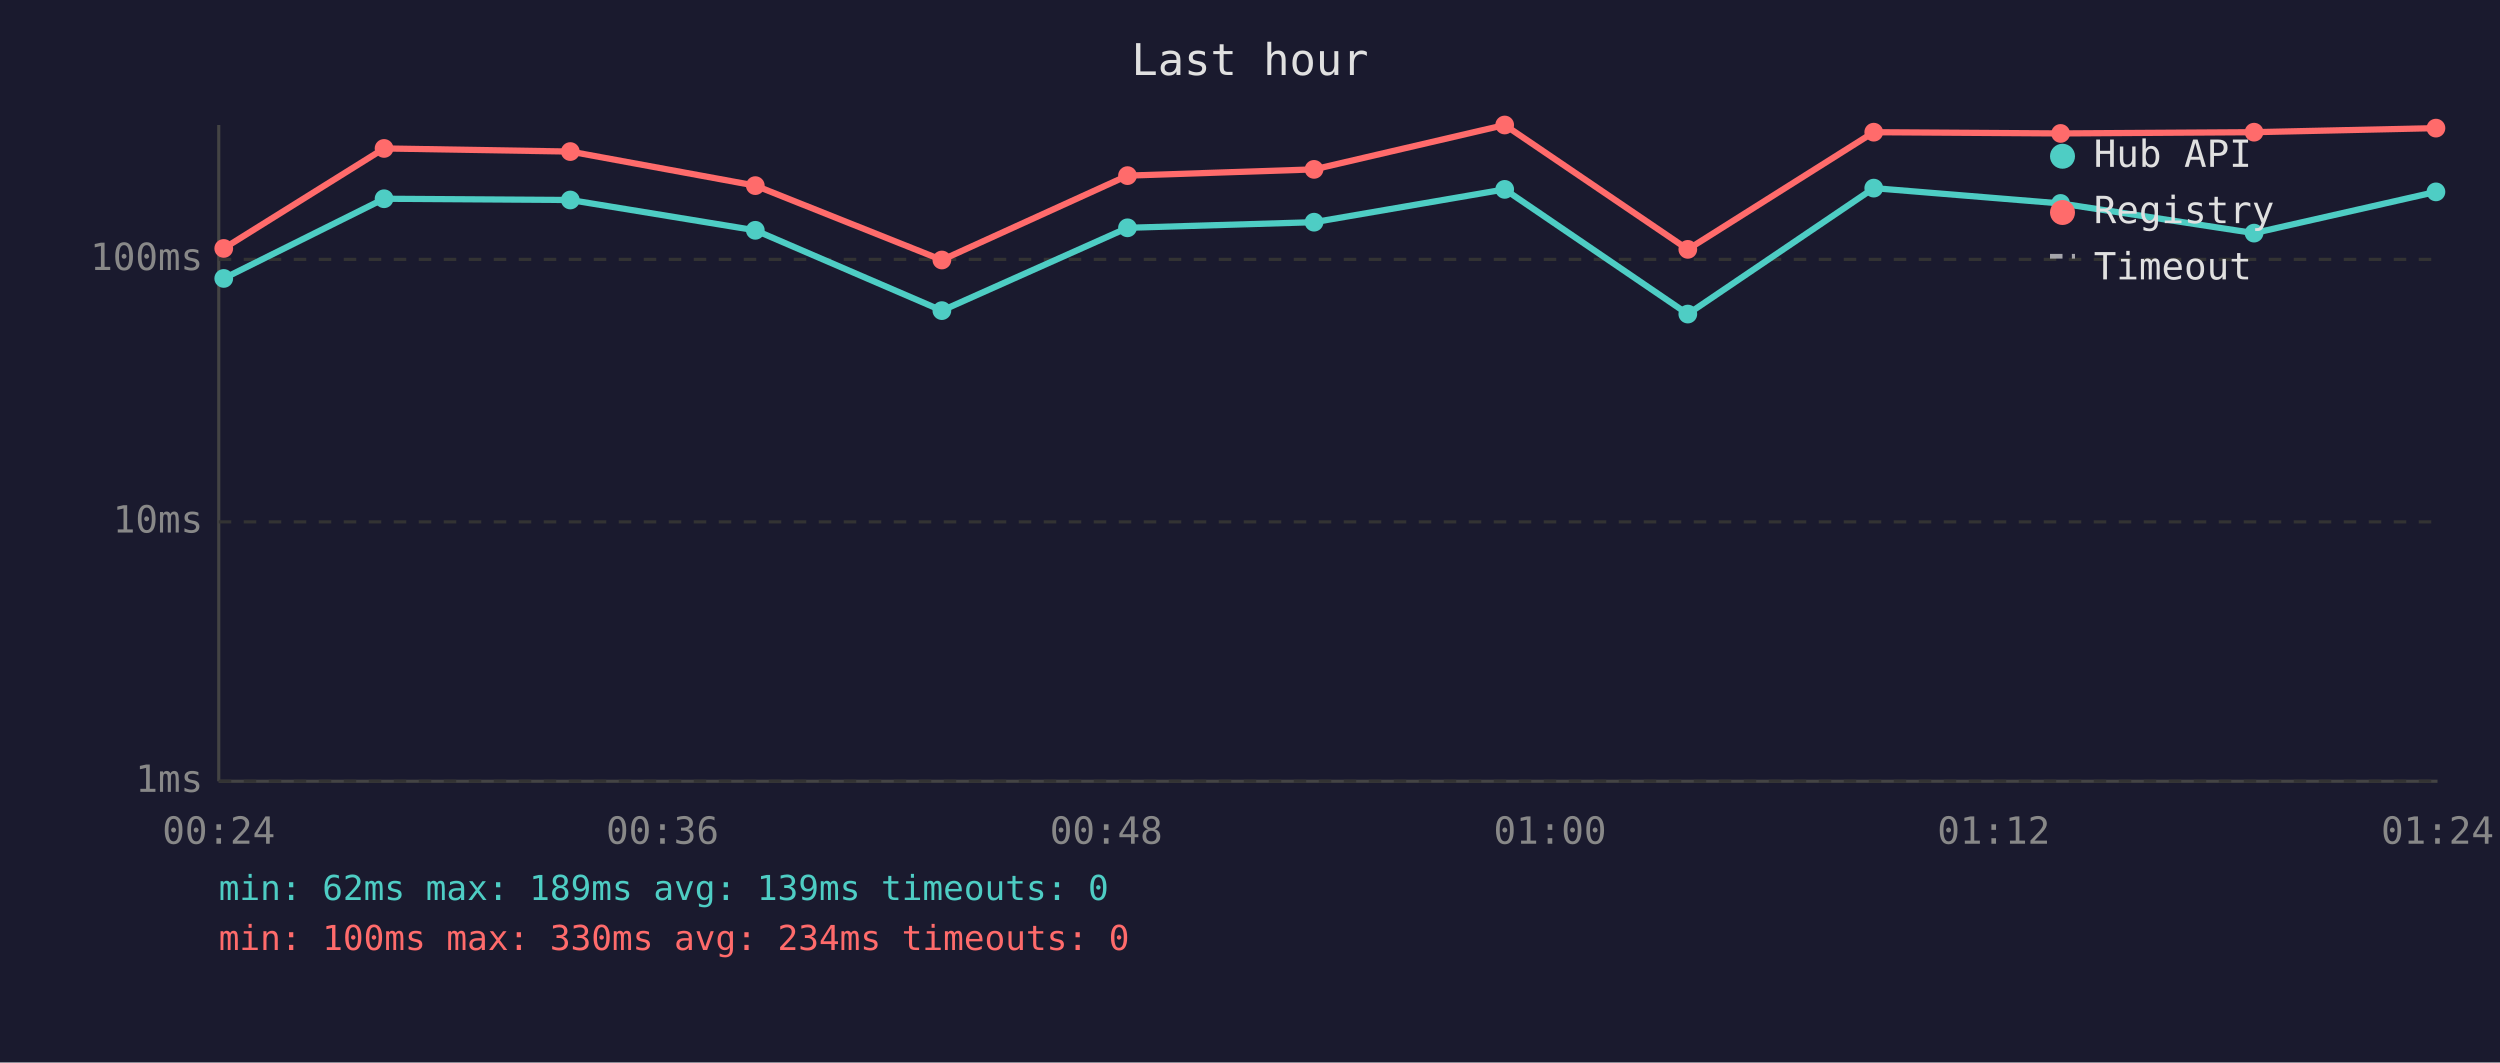
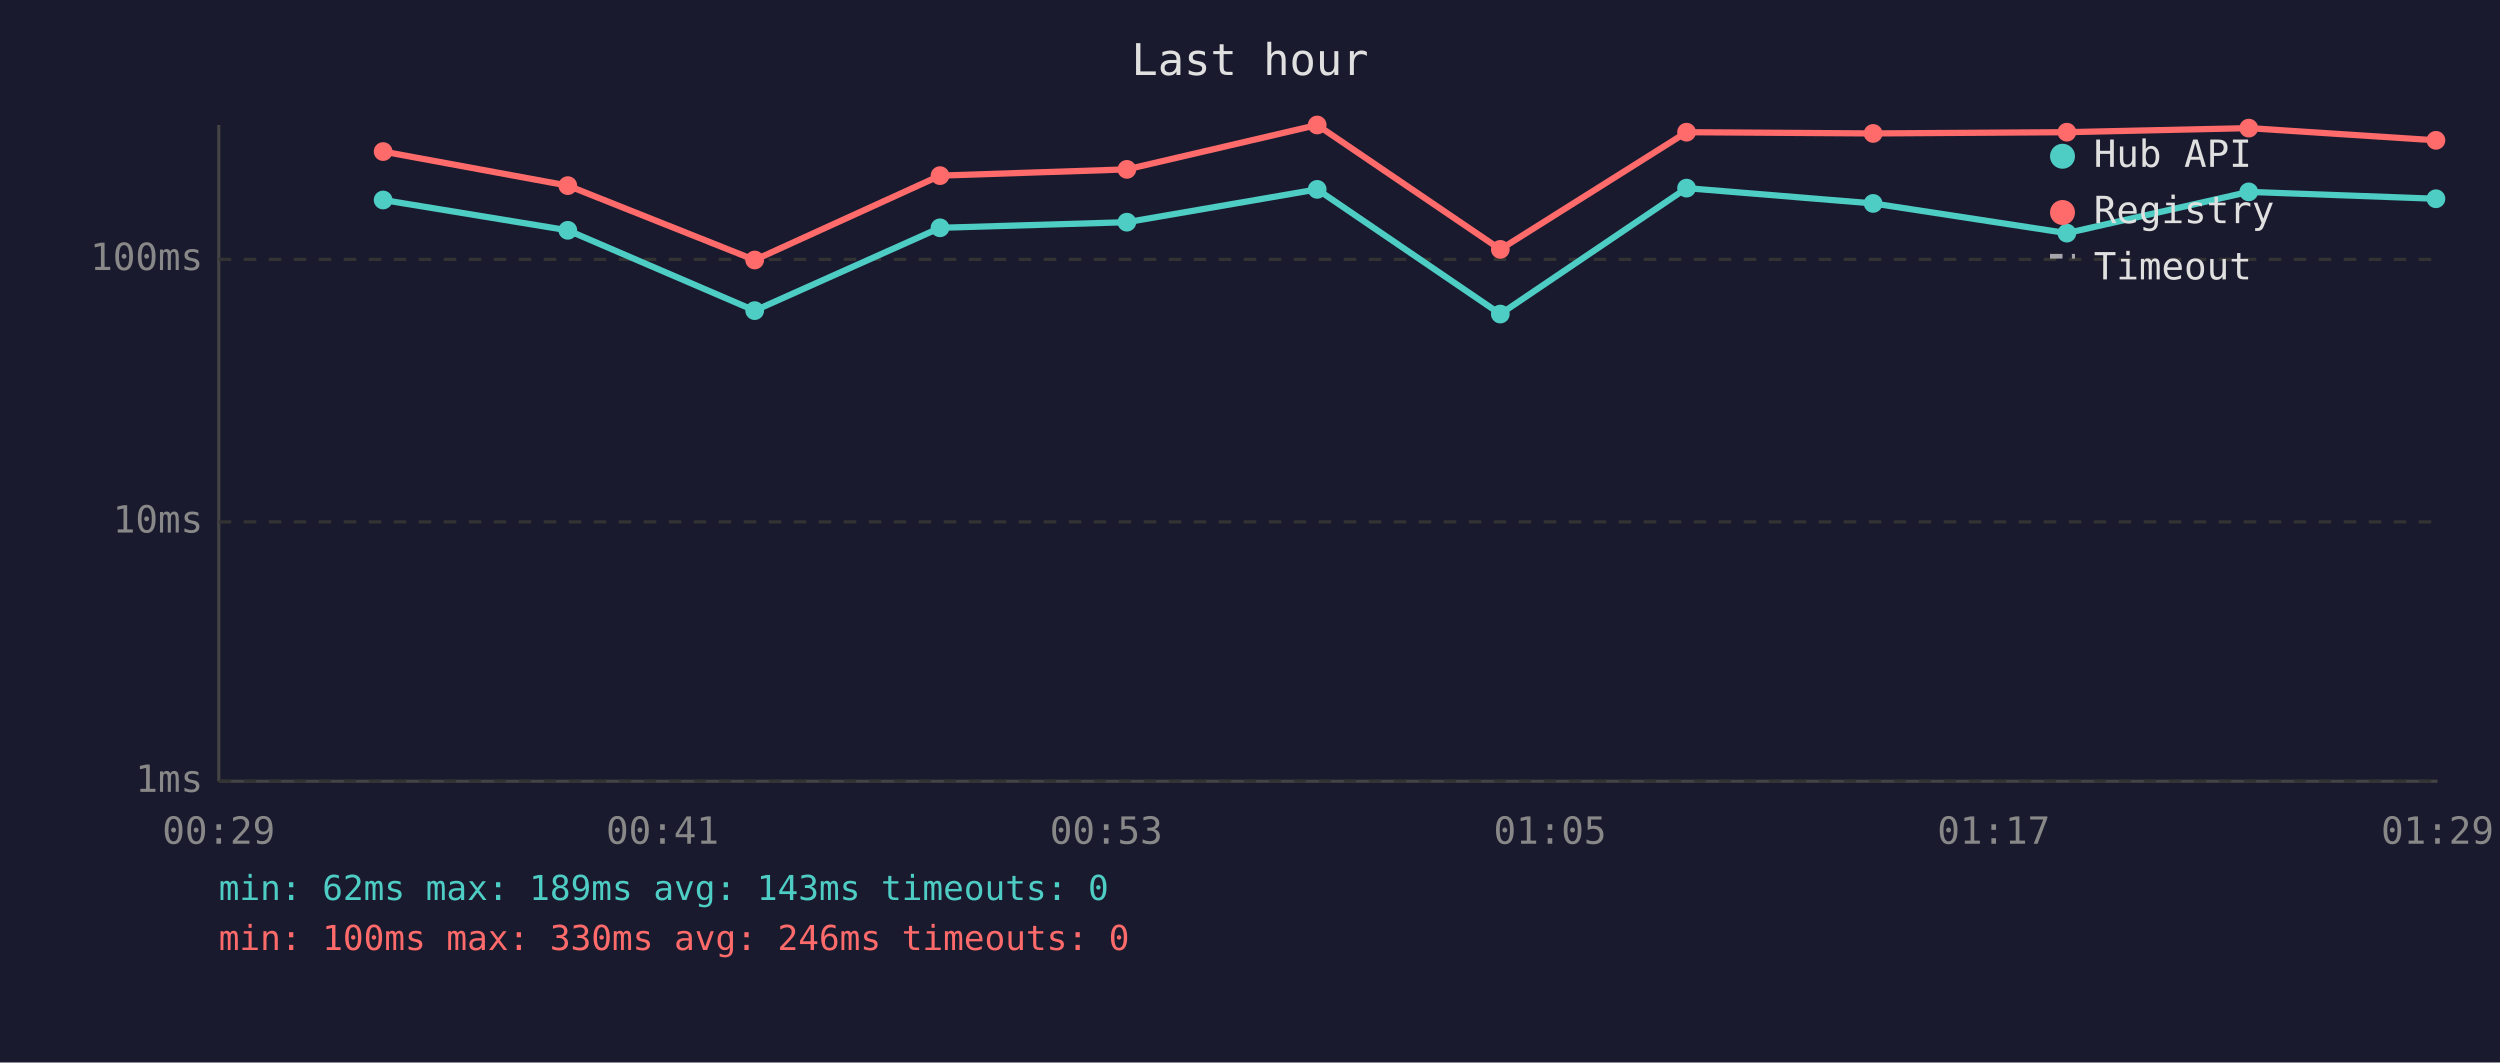
<svg xmlns="http://www.w3.org/2000/svg" viewBox="0 0 800 340" font-family="monospace" font-size="12">
  <rect width="800" height="340" fill="#1a1a2e" />
  <text x="400" y="24" fill="#e0e0e0" font-size="14" text-anchor="middle">Last hour</text>
  <line x1="70" y1="40" x2="70" y2="250" stroke="#444" stroke-width="1" />
  <line x1="70" y1="250" x2="780" y2="250" stroke="#444" stroke-width="1" />
  <line x1="70" y1="250" x2="780" y2="250" stroke="#333" stroke-width="1" stroke-dasharray="4" />
  <text x="65" y="250" fill="#888" text-anchor="end" dominant-baseline="middle">1ms</text>
  <line x1="70" y1="167" x2="780" y2="167" stroke="#333" stroke-width="1" stroke-dasharray="4" />
  <text x="65" y="167" fill="#888" text-anchor="end" dominant-baseline="middle">10ms</text>
  <line x1="70" y1="83" x2="780" y2="83" stroke="#333" stroke-width="1" stroke-dasharray="4" />
  <text x="65" y="83" fill="#888" text-anchor="end" dominant-baseline="middle">100ms</text>
-   <text x="70" y="270" fill="#888" text-anchor="middle">00:24</text>
-   <text x="212" y="270" fill="#888" text-anchor="middle">00:36</text>
-   <text x="354" y="270" fill="#888" text-anchor="middle">00:48</text>
-   <text x="496" y="270" fill="#888" text-anchor="middle">01:00</text>
-   <text x="638" y="270" fill="#888" text-anchor="middle">01:12</text>
-   <text x="780" y="270" fill="#888" text-anchor="middle">01:24</text>
-   <polyline points="71.6,89.1 122.9,63.6 182.5,64.0 241.7,73.7 301.4,99.4 360.8,72.9 420.5,71.1 481.5,60.6 540.1,100.5 599.6,60.2 659.4,65.1 721.3,74.6 779.5,61.4" fill="none" stroke="#4ecdc4" stroke-width="2" opacity="1" />
-   <circle cx="71.6" cy="89.1" r="3" fill="#4ecdc4" />
-   <circle cx="122.9" cy="63.6" r="3" fill="#4ecdc4" />
-   <circle cx="182.5" cy="64.0" r="3" fill="#4ecdc4" />
-   <circle cx="241.7" cy="73.7" r="3" fill="#4ecdc4" />
-   <circle cx="301.4" cy="99.4" r="3" fill="#4ecdc4" />
-   <circle cx="360.8" cy="72.9" r="3" fill="#4ecdc4" />
-   <circle cx="420.5" cy="71.1" r="3" fill="#4ecdc4" />
-   <circle cx="481.5" cy="60.6" r="3" fill="#4ecdc4" />
-   <circle cx="540.1" cy="100.5" r="3" fill="#4ecdc4" />
-   <circle cx="599.6" cy="60.2" r="3" fill="#4ecdc4" />
-   <circle cx="659.4" cy="65.1" r="3" fill="#4ecdc4" />
-   <circle cx="721.3" cy="74.6" r="3" fill="#4ecdc4" />
-   <circle cx="779.5" cy="61.4" r="3" fill="#4ecdc4" />
-   <polyline points="71.6,79.5 122.9,47.5 182.5,48.5 241.7,59.4 301.4,83.2 360.8,56.2 420.5,54.2 481.5,40.0 540.1,79.8 599.6,42.3 659.4,42.7 721.3,42.3 779.5,41.0" fill="none" stroke="#ff6b6b" stroke-width="2" opacity="1" />
-   <circle cx="71.6" cy="79.5" r="3" fill="#ff6b6b" />
-   <circle cx="122.9" cy="47.5" r="3" fill="#ff6b6b" />
-   <circle cx="182.5" cy="48.5" r="3" fill="#ff6b6b" />
-   <circle cx="241.7" cy="59.4" r="3" fill="#ff6b6b" />
-   <circle cx="301.4" cy="83.2" r="3" fill="#ff6b6b" />
-   <circle cx="360.8" cy="56.2" r="3" fill="#ff6b6b" />
-   <circle cx="420.5" cy="54.2" r="3" fill="#ff6b6b" />
-   <circle cx="481.5" cy="40.0" r="3" fill="#ff6b6b" />
-   <circle cx="540.1" cy="79.8" r="3" fill="#ff6b6b" />
-   <circle cx="599.6" cy="42.3" r="3" fill="#ff6b6b" />
-   <circle cx="659.4" cy="42.7" r="3" fill="#ff6b6b" />
-   <circle cx="721.3" cy="42.3" r="3" fill="#ff6b6b" />
-   <circle cx="779.5" cy="41.0" r="3" fill="#ff6b6b" />
+   <text x="70" y="270" fill="#888" text-anchor="middle">00:29</text>
+   <text x="212" y="270" fill="#888" text-anchor="middle">00:41</text>
+   <text x="354" y="270" fill="#888" text-anchor="middle">00:53</text>
+   <text x="496" y="270" fill="#888" text-anchor="middle">01:05</text>
+   <text x="638" y="270" fill="#888" text-anchor="middle">01:17</text>
+   <text x="780" y="270" fill="#888" text-anchor="middle">01:29</text>
+   <polyline points="122.6,64.0 181.7,73.7 241.5,99.4 300.8,72.9 360.6,71.1 421.5,60.6 480.1,100.5 539.7,60.2 599.4,65.1 661.4,74.6 719.6,61.4 779.5,63.6" fill="none" stroke="#4ecdc4" stroke-width="2" opacity="1" />
+   <circle cx="122.6" cy="64.0" r="3" fill="#4ecdc4" />
+   <circle cx="181.7" cy="73.7" r="3" fill="#4ecdc4" />
+   <circle cx="241.5" cy="99.4" r="3" fill="#4ecdc4" />
+   <circle cx="300.8" cy="72.9" r="3" fill="#4ecdc4" />
+   <circle cx="360.6" cy="71.1" r="3" fill="#4ecdc4" />
+   <circle cx="421.5" cy="60.6" r="3" fill="#4ecdc4" />
+   <circle cx="480.1" cy="100.5" r="3" fill="#4ecdc4" />
+   <circle cx="539.7" cy="60.2" r="3" fill="#4ecdc4" />
+   <circle cx="599.4" cy="65.1" r="3" fill="#4ecdc4" />
+   <circle cx="661.4" cy="74.6" r="3" fill="#4ecdc4" />
+   <circle cx="719.6" cy="61.4" r="3" fill="#4ecdc4" />
+   <circle cx="779.5" cy="63.6" r="3" fill="#4ecdc4" />
+   <polyline points="122.6,48.5 181.7,59.4 241.5,83.2 300.8,56.2 360.6,54.2 421.5,40.0 480.1,79.8 539.7,42.3 599.4,42.7 661.4,42.3 719.6,41.0 779.5,44.9" fill="none" stroke="#ff6b6b" stroke-width="2" opacity="1" />
+   <circle cx="122.6" cy="48.5" r="3" fill="#ff6b6b" />
+   <circle cx="181.7" cy="59.4" r="3" fill="#ff6b6b" />
+   <circle cx="241.5" cy="83.2" r="3" fill="#ff6b6b" />
+   <circle cx="300.8" cy="56.2" r="3" fill="#ff6b6b" />
+   <circle cx="360.6" cy="54.2" r="3" fill="#ff6b6b" />
+   <circle cx="421.5" cy="40.0" r="3" fill="#ff6b6b" />
+   <circle cx="480.1" cy="79.8" r="3" fill="#ff6b6b" />
+   <circle cx="539.7" cy="42.3" r="3" fill="#ff6b6b" />
+   <circle cx="599.4" cy="42.7" r="3" fill="#ff6b6b" />
+   <circle cx="661.4" cy="42.3" r="3" fill="#ff6b6b" />
+   <circle cx="719.6" cy="41.0" r="3" fill="#ff6b6b" />
+   <circle cx="779.5" cy="44.9" r="3" fill="#ff6b6b" />
  <circle cx="660" cy="50" r="4" fill="#4ecdc4" />
  <text x="670" y="50" fill="#e0e0e0" dominant-baseline="middle">Hub API</text>
  <circle cx="660" cy="68" r="4" fill="#ff6b6b" />
  <text x="670" y="68" fill="#e0e0e0" dominant-baseline="middle">Registry</text>
  <line x1="656" y1="82" x2="664" y2="82" stroke="#e0e0e0" stroke-width="1.5" stroke-dasharray="4,3" opacity="0.7" />
  <text x="670" y="86" fill="#e0e0e0" dominant-baseline="middle">Timeout</text>
-   <text x="70" y="288" fill="#4ecdc4" font-size="11">min: 62ms  max: 189ms  avg: 139ms  timeouts: 0</text>
-   <text x="70" y="304" fill="#ff6b6b" font-size="11">min: 100ms  max: 330ms  avg: 234ms  timeouts: 0</text>
+   <text x="70" y="288" fill="#4ecdc4" font-size="11">min: 62ms  max: 189ms  avg: 143ms  timeouts: 0</text>
+   <text x="70" y="304" fill="#ff6b6b" font-size="11">min: 100ms  max: 330ms  avg: 246ms  timeouts: 0</text>
</svg>
